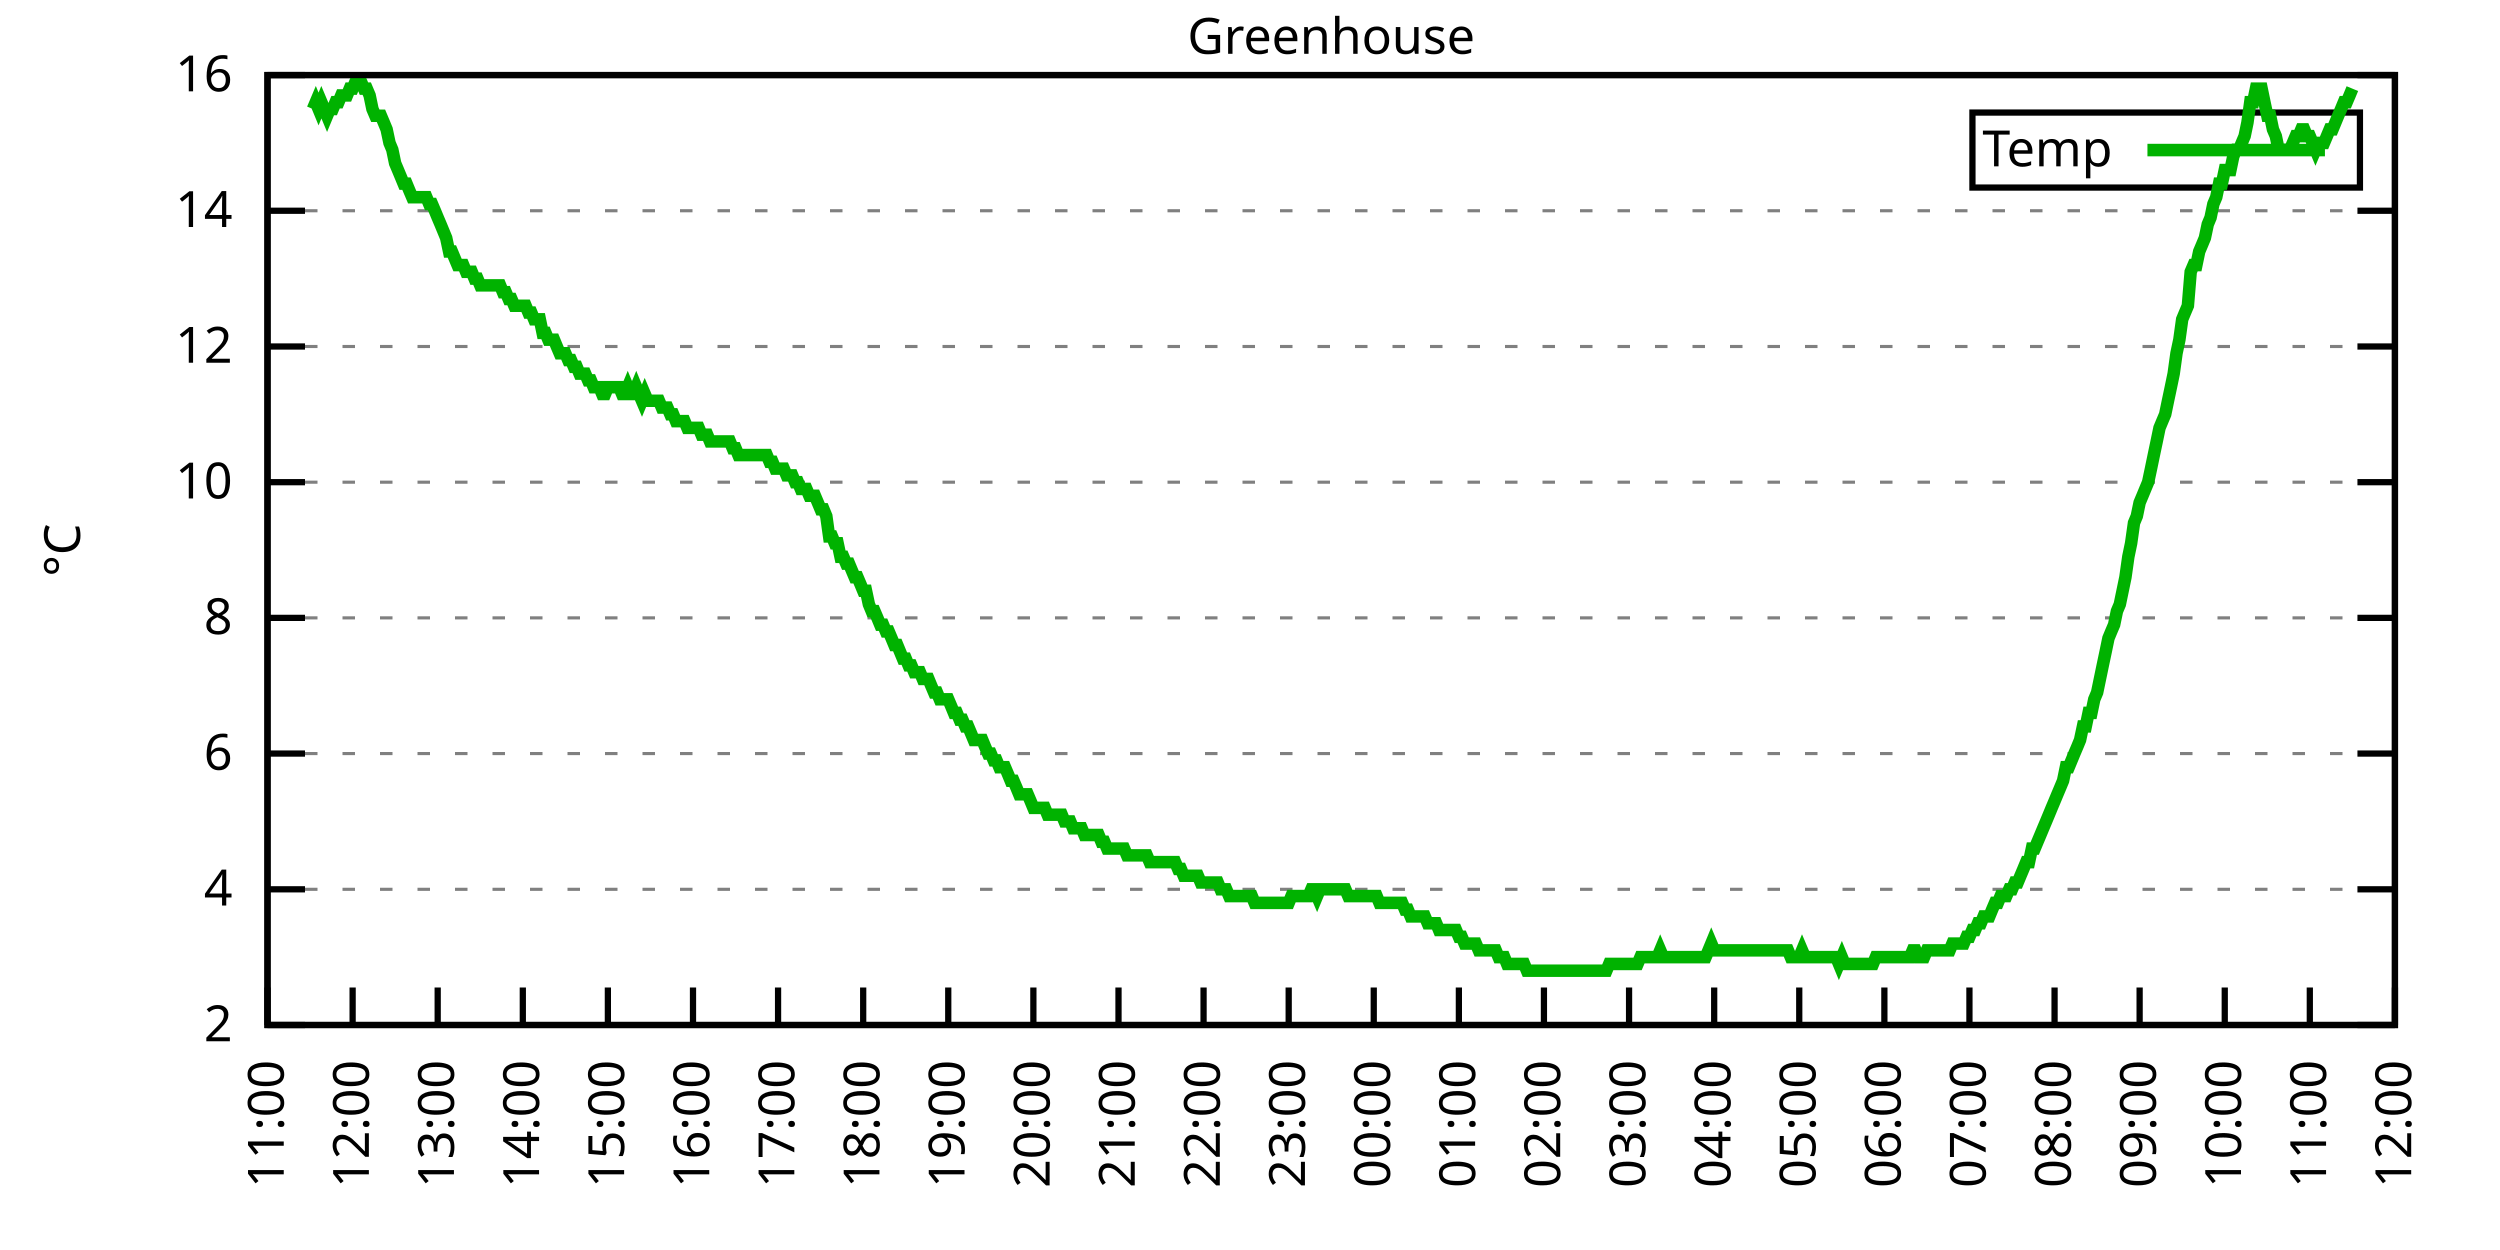
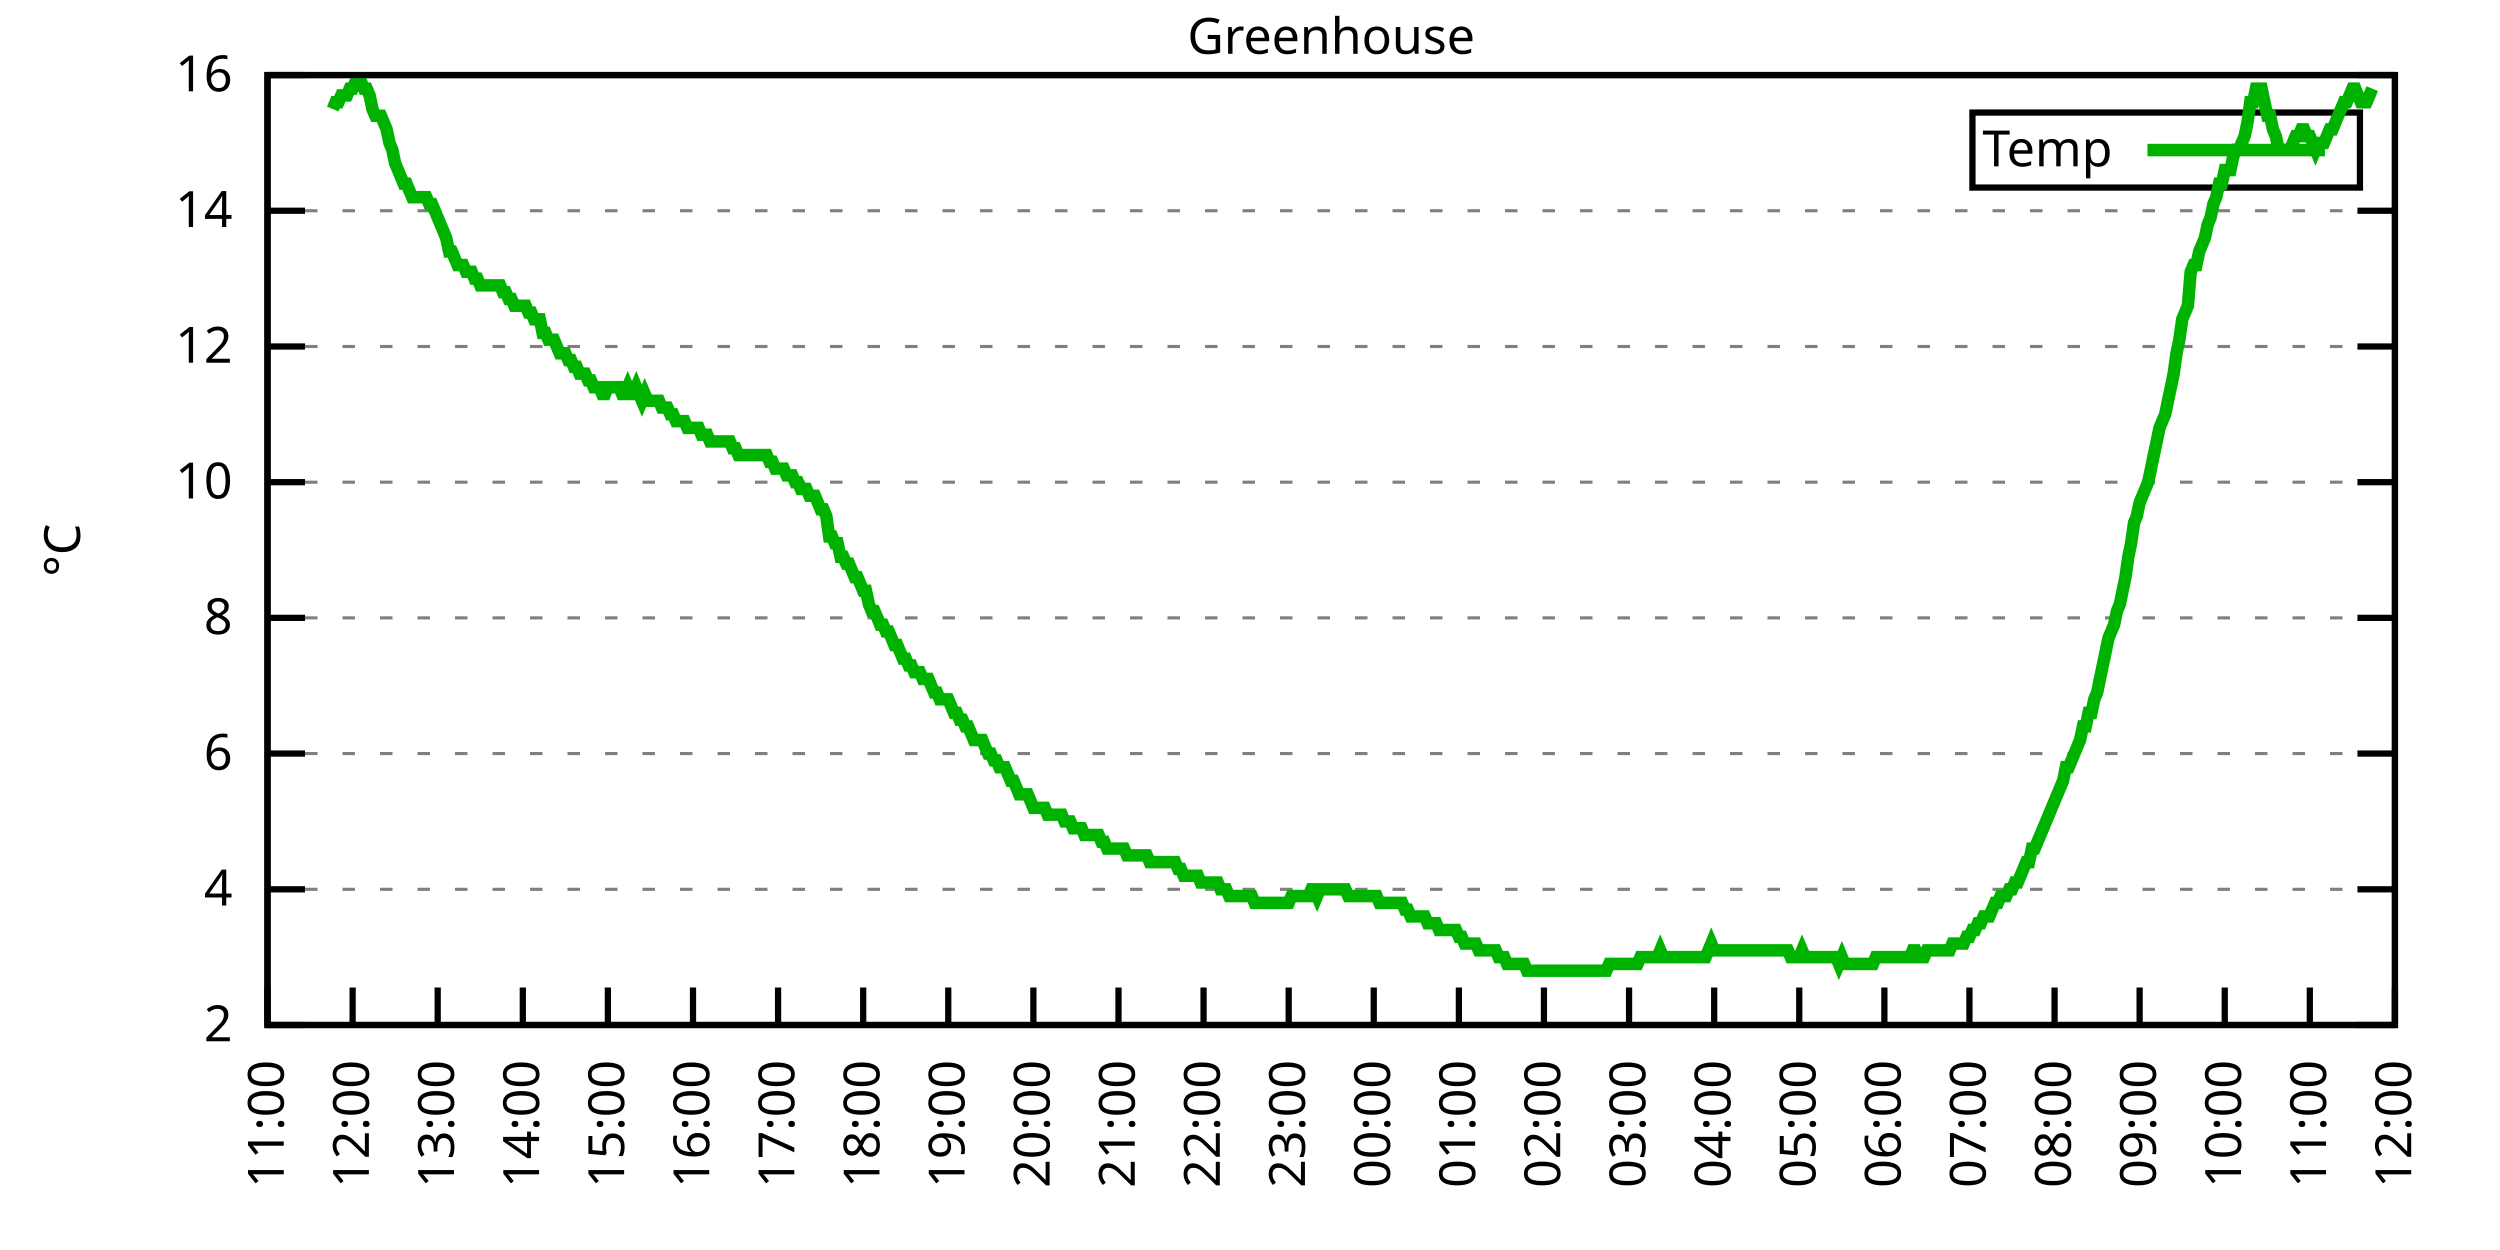
<svg xmlns="http://www.w3.org/2000/svg" xmlns:xlink="http://www.w3.org/1999/xlink" width="400" height="200" viewBox="0 0 400 200">
  <g id="gnuplot_canvas">
    <rect x="0" y="0" width="400" height="200" fill="none" />
    <defs>
      <circle id="gpDot" r="0.5" stroke-width="0.5" stroke="currentColor" />
      <path id="gpPt0" stroke-width="0.333" stroke="currentColor" d="M-1,0 h2 M0,-1 v2" />
      <path id="gpPt1" stroke-width="0.333" stroke="currentColor" d="M-1,-1 L1,1 M1,-1 L-1,1" />
      <path id="gpPt2" stroke-width="0.333" stroke="currentColor" d="M-1,0 L1,0 M0,-1 L0,1 M-1,-1 L1,1 M-1,1 L1,-1" />
      <rect id="gpPt3" stroke-width="0.333" stroke="currentColor" x="-1" y="-1" width="2" height="2" />
      <rect id="gpPt4" stroke-width="0.333" stroke="currentColor" fill="currentColor" x="-1" y="-1" width="2" height="2" />
      <circle id="gpPt5" stroke-width="0.333" stroke="currentColor" cx="0" cy="0" r="1" />
      <use xlink:href="#gpPt5" id="gpPt6" fill="currentColor" stroke="none" />
      <path id="gpPt7" stroke-width="0.333" stroke="currentColor" d="M0,-1.33 L-1.33,0.67 L1.33,0.67 z" />
      <use xlink:href="#gpPt7" id="gpPt8" fill="currentColor" stroke="none" />
      <use xlink:href="#gpPt7" id="gpPt9" stroke="currentColor" transform="rotate(180)" />
      <use xlink:href="#gpPt9" id="gpPt10" fill="currentColor" stroke="none" />
      <use xlink:href="#gpPt3" id="gpPt11" stroke="currentColor" transform="rotate(45)" />
      <use xlink:href="#gpPt11" id="gpPt12" fill="currentColor" stroke="none" />
      <path id="gpPt13" stroke-width="0.333" stroke="currentColor" d="M0,1.330 L1.265,0.411 L0.782,-1.067 L-0.782,-1.076 L-1.265,0.411 z" />
      <use xlink:href="#gpPt13" id="gpPt14" fill="currentColor" stroke="none" />
      <filter id="textbox" filterUnits="objectBoundingBox" x="0" y="0" height="1" width="1">
        <feFlood flood-color="white" flood-opacity="1" result="bgnd" />
        <feComposite in="SourceGraphic" in2="bgnd" operator="atop" />
      </filter>
      <filter id="greybox" filterUnits="objectBoundingBox" x="0" y="0" height="1" width="1">
        <feFlood flood-color="lightgrey" flood-opacity="1" result="grey" />
        <feComposite in="SourceGraphic" in2="grey" operator="atop" />
      </filter>
    </defs>
    <g fill="none" color="white" stroke="currentColor" stroke-width="1.00" stroke-linecap="butt" stroke-linejoin="miter">
</g>
    <g fill="none" color="black" stroke="currentColor" stroke-width="1.00" stroke-linecap="butt" stroke-linejoin="miter">
      <g stroke="none" shape-rendering="crispEdges">
        <polygon fill="rgb(255, 255, 255)" points="42.80,164.00 383.18,164.00 383.18,12.02 42.80,12.02 " />
      </g>
    </g>
    <g fill="none" color="black" stroke="currentColor" stroke-width="1.00" stroke-linecap="butt" stroke-linejoin="miter">
</g>
    <g fill="none" color="black" stroke="black" stroke-width="0.50" stroke-linecap="butt" stroke-linejoin="miter">
</g>
    <g fill="none" color="gray" stroke="currentColor" stroke-width="0.50" stroke-linecap="butt" stroke-linejoin="miter">
      <path stroke="gray" stroke-dasharray="2,4" class="gridline" d="M42.80,164.00 L383.19,164.00  " />
    </g>
    <g fill="none" color="gray" stroke="gray" stroke-width="1.00" stroke-linecap="butt" stroke-linejoin="miter">
</g>
    <g fill="none" color="black" stroke="currentColor" stroke-width="1.00" stroke-linecap="butt" stroke-linejoin="miter">
      <path stroke="black" d="M42.80,164.00 L48.80,164.00 M383.19,164.00 L377.19,164.00  " />
      <g transform="translate(37.20,166.60)" stroke="none" fill="black" font-family="Sans" font-size="8.00" text-anchor="end">
        <text>
          <tspan font-family="Sans"> 2</tspan>
        </text>
      </g>
    </g>
    <g fill="none" color="black" stroke="currentColor" stroke-width="1.00" stroke-linecap="butt" stroke-linejoin="miter">
</g>
    <g fill="none" color="black" stroke="black" stroke-width="0.50" stroke-linecap="butt" stroke-linejoin="miter">
</g>
    <g fill="none" color="gray" stroke="currentColor" stroke-width="0.50" stroke-linecap="butt" stroke-linejoin="miter">
      <path stroke="gray" stroke-dasharray="2,4" class="gridline" d="M42.80,142.29 L383.19,142.29  " />
    </g>
    <g fill="none" color="gray" stroke="gray" stroke-width="1.00" stroke-linecap="butt" stroke-linejoin="miter">
</g>
    <g fill="none" color="black" stroke="currentColor" stroke-width="1.00" stroke-linecap="butt" stroke-linejoin="miter">
      <path stroke="black" d="M42.80,142.29 L48.80,142.29 M383.19,142.29 L377.19,142.29  " />
      <g transform="translate(37.20,144.89)" stroke="none" fill="black" font-family="Sans" font-size="8.00" text-anchor="end">
        <text>
          <tspan font-family="Sans"> 4</tspan>
        </text>
      </g>
    </g>
    <g fill="none" color="black" stroke="currentColor" stroke-width="1.00" stroke-linecap="butt" stroke-linejoin="miter">
</g>
    <g fill="none" color="black" stroke="black" stroke-width="0.50" stroke-linecap="butt" stroke-linejoin="miter">
</g>
    <g fill="none" color="gray" stroke="currentColor" stroke-width="0.50" stroke-linecap="butt" stroke-linejoin="miter">
      <path stroke="gray" stroke-dasharray="2,4" class="gridline" d="M42.80,120.57 L383.19,120.57  " />
    </g>
    <g fill="none" color="gray" stroke="gray" stroke-width="1.00" stroke-linecap="butt" stroke-linejoin="miter">
</g>
    <g fill="none" color="black" stroke="currentColor" stroke-width="1.00" stroke-linecap="butt" stroke-linejoin="miter">
      <path stroke="black" d="M42.80,120.57 L48.80,120.57 M383.19,120.57 L377.19,120.57  " />
      <g transform="translate(37.20,123.17)" stroke="none" fill="black" font-family="Sans" font-size="8.00" text-anchor="end">
        <text>
          <tspan font-family="Sans"> 6</tspan>
        </text>
      </g>
    </g>
    <g fill="none" color="black" stroke="currentColor" stroke-width="1.00" stroke-linecap="butt" stroke-linejoin="miter">
</g>
    <g fill="none" color="black" stroke="black" stroke-width="0.50" stroke-linecap="butt" stroke-linejoin="miter">
</g>
    <g fill="none" color="gray" stroke="currentColor" stroke-width="0.50" stroke-linecap="butt" stroke-linejoin="miter">
      <path stroke="gray" stroke-dasharray="2,4" class="gridline" d="M42.80,98.86 L383.19,98.86  " />
    </g>
    <g fill="none" color="gray" stroke="gray" stroke-width="1.00" stroke-linecap="butt" stroke-linejoin="miter">
</g>
    <g fill="none" color="black" stroke="currentColor" stroke-width="1.00" stroke-linecap="butt" stroke-linejoin="miter">
      <path stroke="black" d="M42.80,98.86 L48.80,98.86 M383.19,98.86 L377.19,98.86  " />
      <g transform="translate(37.20,101.46)" stroke="none" fill="black" font-family="Sans" font-size="8.00" text-anchor="end">
        <text>
          <tspan font-family="Sans"> 8</tspan>
        </text>
      </g>
    </g>
    <g fill="none" color="black" stroke="currentColor" stroke-width="1.00" stroke-linecap="butt" stroke-linejoin="miter">
</g>
    <g fill="none" color="black" stroke="black" stroke-width="0.50" stroke-linecap="butt" stroke-linejoin="miter">
</g>
    <g fill="none" color="gray" stroke="currentColor" stroke-width="0.50" stroke-linecap="butt" stroke-linejoin="miter">
      <path stroke="gray" stroke-dasharray="2,4" class="gridline" d="M42.80,77.15 L383.19,77.15  " />
    </g>
    <g fill="none" color="gray" stroke="gray" stroke-width="1.00" stroke-linecap="butt" stroke-linejoin="miter">
</g>
    <g fill="none" color="black" stroke="currentColor" stroke-width="1.00" stroke-linecap="butt" stroke-linejoin="miter">
      <path stroke="black" d="M42.80,77.15 L48.80,77.15 M383.19,77.15 L377.19,77.15  " />
      <g transform="translate(37.20,79.75)" stroke="none" fill="black" font-family="Sans" font-size="8.00" text-anchor="end">
        <text>
          <tspan font-family="Sans"> 10</tspan>
        </text>
      </g>
    </g>
    <g fill="none" color="black" stroke="currentColor" stroke-width="1.00" stroke-linecap="butt" stroke-linejoin="miter">
</g>
    <g fill="none" color="black" stroke="black" stroke-width="0.50" stroke-linecap="butt" stroke-linejoin="miter">
</g>
    <g fill="none" color="gray" stroke="currentColor" stroke-width="0.50" stroke-linecap="butt" stroke-linejoin="miter">
      <path stroke="gray" stroke-dasharray="2,4" class="gridline" d="M42.80,55.44 L383.19,55.44  " />
    </g>
    <g fill="none" color="gray" stroke="gray" stroke-width="1.00" stroke-linecap="butt" stroke-linejoin="miter">
</g>
    <g fill="none" color="black" stroke="currentColor" stroke-width="1.00" stroke-linecap="butt" stroke-linejoin="miter">
      <path stroke="black" d="M42.80,55.44 L48.80,55.44 M383.19,55.44 L377.19,55.44  " />
      <g transform="translate(37.20,58.04)" stroke="none" fill="black" font-family="Sans" font-size="8.00" text-anchor="end">
        <text>
          <tspan font-family="Sans"> 12</tspan>
        </text>
      </g>
    </g>
    <g fill="none" color="black" stroke="currentColor" stroke-width="1.00" stroke-linecap="butt" stroke-linejoin="miter">
</g>
    <g fill="none" color="black" stroke="black" stroke-width="0.50" stroke-linecap="butt" stroke-linejoin="miter">
</g>
    <g fill="none" color="gray" stroke="currentColor" stroke-width="0.50" stroke-linecap="butt" stroke-linejoin="miter">
      <path stroke="gray" stroke-dasharray="2,4" class="gridline" d="M42.80,33.72 L383.19,33.72  " />
    </g>
    <g fill="none" color="gray" stroke="gray" stroke-width="1.00" stroke-linecap="butt" stroke-linejoin="miter">
</g>
    <g fill="none" color="black" stroke="currentColor" stroke-width="1.00" stroke-linecap="butt" stroke-linejoin="miter">
      <path stroke="black" d="M42.80,33.72 L48.80,33.72 M383.19,33.72 L377.19,33.72  " />
      <g transform="translate(37.20,36.32)" stroke="none" fill="black" font-family="Sans" font-size="8.00" text-anchor="end">
        <text>
          <tspan font-family="Sans"> 14</tspan>
        </text>
      </g>
    </g>
    <g fill="none" color="black" stroke="currentColor" stroke-width="1.00" stroke-linecap="butt" stroke-linejoin="miter">
</g>
    <g fill="none" color="black" stroke="black" stroke-width="0.50" stroke-linecap="butt" stroke-linejoin="miter">
</g>
    <g fill="none" color="gray" stroke="currentColor" stroke-width="0.50" stroke-linecap="butt" stroke-linejoin="miter">
      <path stroke="gray" stroke-dasharray="2,4" class="gridline" d="M42.80,12.01 L383.19,12.01  " />
    </g>
    <g fill="none" color="gray" stroke="gray" stroke-width="1.00" stroke-linecap="butt" stroke-linejoin="miter">
</g>
    <g fill="none" color="black" stroke="currentColor" stroke-width="1.00" stroke-linecap="butt" stroke-linejoin="miter">
      <path stroke="black" d="M42.80,12.01 L48.80,12.01 M383.19,12.01 L377.19,12.01  " />
      <g transform="translate(37.20,14.61)" stroke="none" fill="black" font-family="Sans" font-size="8.00" text-anchor="end">
        <text>
          <tspan font-family="Sans"> 16</tspan>
        </text>
      </g>
    </g>
    <g fill="none" color="black" stroke="currentColor" stroke-width="1.00" stroke-linecap="butt" stroke-linejoin="miter">
      <path stroke="black" d="M42.80,164.00 L42.80,158.00  " />
      <g transform="translate(45.40,169.60) rotate(270.00)" stroke="none" fill="black" font-family="Sans" font-size="8.00" text-anchor="end">
        <text>
          <tspan font-family="Sans">11:00</tspan>
        </text>
      </g>
    </g>
    <g fill="none" color="black" stroke="currentColor" stroke-width="1.00" stroke-linecap="butt" stroke-linejoin="miter">
      <path stroke="black" d="M56.42,164.00 L56.42,158.00  " />
      <g transform="translate(59.02,169.60) rotate(270.00)" stroke="none" fill="black" font-family="Sans" font-size="8.00" text-anchor="end">
        <text>
          <tspan font-family="Sans">12:00</tspan>
        </text>
      </g>
    </g>
    <g fill="none" color="black" stroke="currentColor" stroke-width="1.00" stroke-linecap="butt" stroke-linejoin="miter">
      <path stroke="black" d="M70.03,164.00 L70.03,158.00  " />
      <g transform="translate(72.63,169.60) rotate(270.00)" stroke="none" fill="black" font-family="Sans" font-size="8.00" text-anchor="end">
        <text>
          <tspan font-family="Sans">13:00</tspan>
        </text>
      </g>
    </g>
    <g fill="none" color="black" stroke="currentColor" stroke-width="1.00" stroke-linecap="butt" stroke-linejoin="miter">
      <path stroke="black" d="M83.65,164.00 L83.65,158.00  " />
      <g transform="translate(86.25,169.60) rotate(270.00)" stroke="none" fill="black" font-family="Sans" font-size="8.00" text-anchor="end">
        <text>
          <tspan font-family="Sans">14:00</tspan>
        </text>
      </g>
    </g>
    <g fill="none" color="black" stroke="currentColor" stroke-width="1.00" stroke-linecap="butt" stroke-linejoin="miter">
      <path stroke="black" d="M97.26,164.00 L97.26,158.00  " />
      <g transform="translate(99.86,169.60) rotate(270.00)" stroke="none" fill="black" font-family="Sans" font-size="8.00" text-anchor="end">
        <text>
          <tspan font-family="Sans">15:00</tspan>
        </text>
      </g>
    </g>
    <g fill="none" color="black" stroke="currentColor" stroke-width="1.00" stroke-linecap="butt" stroke-linejoin="miter">
      <path stroke="black" d="M110.88,164.00 L110.88,158.00  " />
      <g transform="translate(113.48,169.60) rotate(270.00)" stroke="none" fill="black" font-family="Sans" font-size="8.00" text-anchor="end">
        <text>
          <tspan font-family="Sans">16:00</tspan>
        </text>
      </g>
    </g>
    <g fill="none" color="black" stroke="currentColor" stroke-width="1.00" stroke-linecap="butt" stroke-linejoin="miter">
      <path stroke="black" d="M124.49,164.00 L124.49,158.00  " />
      <g transform="translate(127.09,169.60) rotate(270.00)" stroke="none" fill="black" font-family="Sans" font-size="8.00" text-anchor="end">
        <text>
          <tspan font-family="Sans">17:00</tspan>
        </text>
      </g>
    </g>
    <g fill="none" color="black" stroke="currentColor" stroke-width="1.00" stroke-linecap="butt" stroke-linejoin="miter">
      <path stroke="black" d="M138.11,164.00 L138.11,158.00  " />
      <g transform="translate(140.71,169.60) rotate(270.00)" stroke="none" fill="black" font-family="Sans" font-size="8.00" text-anchor="end">
        <text>
          <tspan font-family="Sans">18:00</tspan>
        </text>
      </g>
    </g>
    <g fill="none" color="black" stroke="currentColor" stroke-width="1.00" stroke-linecap="butt" stroke-linejoin="miter">
      <path stroke="black" d="M151.72,164.00 L151.72,158.00  " />
      <g transform="translate(154.32,169.60) rotate(270.00)" stroke="none" fill="black" font-family="Sans" font-size="8.00" text-anchor="end">
        <text>
          <tspan font-family="Sans">19:00</tspan>
        </text>
      </g>
    </g>
    <g fill="none" color="black" stroke="currentColor" stroke-width="1.00" stroke-linecap="butt" stroke-linejoin="miter">
      <path stroke="black" d="M165.34,164.00 L165.34,158.00  " />
      <g transform="translate(167.94,169.60) rotate(270.00)" stroke="none" fill="black" font-family="Sans" font-size="8.00" text-anchor="end">
        <text>
          <tspan font-family="Sans">20:00</tspan>
        </text>
      </g>
    </g>
    <g fill="none" color="black" stroke="currentColor" stroke-width="1.00" stroke-linecap="butt" stroke-linejoin="miter">
      <path stroke="black" d="M178.96,164.00 L178.96,158.00  " />
      <g transform="translate(181.56,169.60) rotate(270.00)" stroke="none" fill="black" font-family="Sans" font-size="8.00" text-anchor="end">
        <text>
          <tspan font-family="Sans">21:00</tspan>
        </text>
      </g>
    </g>
    <g fill="none" color="black" stroke="currentColor" stroke-width="1.00" stroke-linecap="butt" stroke-linejoin="miter">
      <path stroke="black" d="M192.57,164.00 L192.57,158.00  " />
      <g transform="translate(195.17,169.60) rotate(270.00)" stroke="none" fill="black" font-family="Sans" font-size="8.00" text-anchor="end">
        <text>
          <tspan font-family="Sans">22:00</tspan>
        </text>
      </g>
    </g>
    <g fill="none" color="black" stroke="currentColor" stroke-width="1.00" stroke-linecap="butt" stroke-linejoin="miter">
      <path stroke="black" d="M206.19,164.00 L206.19,158.00  " />
      <g transform="translate(208.79,169.60) rotate(270.00)" stroke="none" fill="black" font-family="Sans" font-size="8.00" text-anchor="end">
        <text>
          <tspan font-family="Sans">23:00</tspan>
        </text>
      </g>
    </g>
    <g fill="none" color="black" stroke="currentColor" stroke-width="1.00" stroke-linecap="butt" stroke-linejoin="miter">
      <path stroke="black" d="M219.80,164.00 L219.80,158.00  " />
      <g transform="translate(222.40,169.60) rotate(270.00)" stroke="none" fill="black" font-family="Sans" font-size="8.00" text-anchor="end">
        <text>
          <tspan font-family="Sans">00:00</tspan>
        </text>
      </g>
    </g>
    <g fill="none" color="black" stroke="currentColor" stroke-width="1.00" stroke-linecap="butt" stroke-linejoin="miter">
      <path stroke="black" d="M233.42,164.00 L233.42,158.00  " />
      <g transform="translate(236.02,169.60) rotate(270.00)" stroke="none" fill="black" font-family="Sans" font-size="8.00" text-anchor="end">
        <text>
          <tspan font-family="Sans">01:00</tspan>
        </text>
      </g>
    </g>
    <g fill="none" color="black" stroke="currentColor" stroke-width="1.00" stroke-linecap="butt" stroke-linejoin="miter">
      <path stroke="black" d="M247.03,164.00 L247.03,158.00  " />
      <g transform="translate(249.63,169.60) rotate(270.00)" stroke="none" fill="black" font-family="Sans" font-size="8.00" text-anchor="end">
        <text>
          <tspan font-family="Sans">02:00</tspan>
        </text>
      </g>
    </g>
    <g fill="none" color="black" stroke="currentColor" stroke-width="1.00" stroke-linecap="butt" stroke-linejoin="miter">
      <path stroke="black" d="M260.65,164.00 L260.65,158.00  " />
      <g transform="translate(263.25,169.60) rotate(270.00)" stroke="none" fill="black" font-family="Sans" font-size="8.00" text-anchor="end">
        <text>
          <tspan font-family="Sans">03:00</tspan>
        </text>
      </g>
    </g>
    <g fill="none" color="black" stroke="currentColor" stroke-width="1.00" stroke-linecap="butt" stroke-linejoin="miter">
      <path stroke="black" d="M274.27,164.00 L274.27,158.00  " />
      <g transform="translate(276.87,169.60) rotate(270.00)" stroke="none" fill="black" font-family="Sans" font-size="8.00" text-anchor="end">
        <text>
          <tspan font-family="Sans">04:00</tspan>
        </text>
      </g>
    </g>
    <g fill="none" color="black" stroke="currentColor" stroke-width="1.00" stroke-linecap="butt" stroke-linejoin="miter">
      <path stroke="black" d="M287.88,164.00 L287.88,158.00  " />
      <g transform="translate(290.48,169.60) rotate(270.00)" stroke="none" fill="black" font-family="Sans" font-size="8.00" text-anchor="end">
        <text>
          <tspan font-family="Sans">05:00</tspan>
        </text>
      </g>
    </g>
    <g fill="none" color="black" stroke="currentColor" stroke-width="1.00" stroke-linecap="butt" stroke-linejoin="miter">
      <path stroke="black" d="M301.50,164.00 L301.50,158.00  " />
      <g transform="translate(304.10,169.60) rotate(270.00)" stroke="none" fill="black" font-family="Sans" font-size="8.00" text-anchor="end">
        <text>
          <tspan font-family="Sans">06:00</tspan>
        </text>
      </g>
    </g>
    <g fill="none" color="black" stroke="currentColor" stroke-width="1.00" stroke-linecap="butt" stroke-linejoin="miter">
      <path stroke="black" d="M315.11,164.00 L315.11,158.00  " />
      <g transform="translate(317.71,169.60) rotate(270.00)" stroke="none" fill="black" font-family="Sans" font-size="8.00" text-anchor="end">
        <text>
          <tspan font-family="Sans">07:00</tspan>
        </text>
      </g>
    </g>
    <g fill="none" color="black" stroke="currentColor" stroke-width="1.00" stroke-linecap="butt" stroke-linejoin="miter">
      <path stroke="black" d="M328.73,164.00 L328.73,158.00  " />
      <g transform="translate(331.33,169.60) rotate(270.00)" stroke="none" fill="black" font-family="Sans" font-size="8.00" text-anchor="end">
        <text>
          <tspan font-family="Sans">08:00</tspan>
        </text>
      </g>
    </g>
    <g fill="none" color="black" stroke="currentColor" stroke-width="1.00" stroke-linecap="butt" stroke-linejoin="miter">
      <path stroke="black" d="M342.34,164.00 L342.34,158.00  " />
      <g transform="translate(344.94,169.60) rotate(270.00)" stroke="none" fill="black" font-family="Sans" font-size="8.00" text-anchor="end">
        <text>
          <tspan font-family="Sans">09:00</tspan>
        </text>
      </g>
    </g>
    <g fill="none" color="black" stroke="currentColor" stroke-width="1.00" stroke-linecap="butt" stroke-linejoin="miter">
      <path stroke="black" d="M355.96,164.00 L355.96,158.00  " />
      <g transform="translate(358.56,169.60) rotate(270.00)" stroke="none" fill="black" font-family="Sans" font-size="8.00" text-anchor="end">
        <text>
          <tspan font-family="Sans">10:00</tspan>
        </text>
      </g>
    </g>
    <g fill="none" color="black" stroke="currentColor" stroke-width="1.00" stroke-linecap="butt" stroke-linejoin="miter">
      <path stroke="black" d="M369.57,164.00 L369.57,158.00  " />
      <g transform="translate(372.17,169.60) rotate(270.00)" stroke="none" fill="black" font-family="Sans" font-size="8.00" text-anchor="end">
        <text>
          <tspan font-family="Sans">11:00</tspan>
        </text>
      </g>
    </g>
    <g fill="none" color="black" stroke="currentColor" stroke-width="1.00" stroke-linecap="butt" stroke-linejoin="miter">
      <path stroke="black" d="M383.19,164.00 L383.19,158.00  " />
      <g transform="translate(385.79,169.60) rotate(270.00)" stroke="none" fill="black" font-family="Sans" font-size="8.00" text-anchor="end">
        <text>
          <tspan font-family="Sans">12:00</tspan>
        </text>
      </g>
    </g>
    <g fill="none" color="black" stroke="currentColor" stroke-width="1.00" stroke-linecap="butt" stroke-linejoin="miter">
</g>
    <g fill="none" color="black" stroke="currentColor" stroke-width="1.00" stroke-linecap="butt" stroke-linejoin="miter">
      <path stroke="black" d="M42.80,12.01 L42.80,164.00 L383.19,164.00 L383.19,12.01 L42.80,12.01 Z  " />
    </g>
    <g fill="none" color="black" stroke="currentColor" stroke-width="1.00" stroke-linecap="butt" stroke-linejoin="miter">
</g>
    <g fill="none" color="black" stroke="currentColor" stroke-width="1.00" stroke-linecap="butt" stroke-linejoin="miter">
      <path stroke="black" d="M315.59,30.01 L315.59,18.01 L377.59,18.01 L377.59,30.01 L315.59,30.01 Z  " />
    </g>
    <g id="Greenhouse_plot_1">
      <g fill="none" color="white" stroke="black" stroke-width="2.00" stroke-linecap="butt" stroke-linejoin="miter">
</g>
      <g fill="none" color="black" stroke="currentColor" stroke-width="2.00" stroke-linecap="butt" stroke-linejoin="miter">
        <g transform="translate(337.99,26.61)" stroke="none" fill="black" font-family="Sans" font-size="8.00" text-anchor="end">
          <text>
            <tspan font-family="Sans">Temp</tspan>
          </text>
        </g>
      </g>
      <g fill="none" color="black" stroke="currentColor" stroke-width="2.00" stroke-linecap="butt" stroke-linejoin="miter">
-         <path stroke="rgb(  0, 178,   0)" d="M343.59,24.01 L371.99,24.01 M50.06,17.44 L50.52,16.35 L50.97,17.44 L51.42,16.35 L51.88,17.44 L52.33,18.52   L52.78,17.44 L53.24,17.44 L53.69,16.35 L54.15,16.35 L54.60,15.27 L55.05,15.27 L55.51,15.27 L55.96,14.18   L56.42,14.18 L56.87,13.10 L57.32,13.10 L57.78,13.10 L58.23,14.18 L58.68,14.18 L59.14,15.27 L59.59,17.44   L60.05,18.52 L60.50,18.52 L60.95,18.52 L61.41,19.61 L61.86,20.70 L62.32,22.87 L62.77,23.95 L63.22,26.12   L63.68,27.21 L64.13,28.29 L64.58,29.38 L65.04,29.38 L65.49,30.47 L65.95,31.55 L66.40,31.55 L66.85,31.55   L67.31,31.55 L67.76,31.55 L68.22,31.55 L68.67,32.64 L69.12,32.64 L69.58,33.72 L70.03,34.81 L70.49,35.89   L70.94,36.98 L71.39,38.07 L71.85,40.24 L72.30,40.24 L72.75,41.32 L73.21,42.41 L73.66,42.41 L74.12,42.41   L74.57,43.49 L75.02,43.49 L75.48,43.49 L75.93,44.58 L76.39,44.58 L76.84,45.66 L77.29,45.66 L77.75,45.66   L78.20,45.66 L78.65,45.66 L79.11,45.66 L79.56,45.66 L80.02,45.66 L80.47,46.75 L80.92,46.75 L81.38,47.84   L81.83,47.84 L82.29,48.92 L82.74,48.92 L83.19,48.92 L83.65,48.92 L84.10,48.92 L84.55,50.01 L85.01,50.01   L85.46,51.09 L85.92,51.09 L86.37,51.09 L86.82,53.26 L87.28,53.26 L87.73,54.35 L88.19,54.35 L88.64,54.35   L89.09,55.44 L89.55,56.52 L90.00,56.52 L90.45,56.52 L90.91,57.61 L91.36,57.61 L91.82,58.69 L92.27,58.69   L92.72,59.78 L93.18,59.78 L93.63,59.78 L94.09,60.86 L94.54,60.86 L94.99,61.95 L95.45,61.95 L95.90,61.95   L96.35,63.04 L96.81,63.04 L97.26,61.95 L97.72,61.95 L98.17,61.95 L98.62,61.95 L99.08,61.95 L99.53,63.04   L99.99,63.04 L100.44,61.95 L100.89,63.04 L101.35,63.04 L101.80,61.95 L102.25,63.04 L102.71,64.12 L103.16,63.04   L103.62,64.12 L104.07,64.12 L104.52,64.12 L104.98,64.12 L105.43,64.12 L105.89,65.21 L106.34,65.21 L106.79,65.21   L107.25,66.29 L107.70,66.29 L108.15,67.38 L108.61,67.38 L109.06,67.38 L109.52,67.38 L109.97,68.46 L110.42,68.46   L110.88,68.46 L111.33,68.46 L111.79,68.46 L112.24,69.55 L112.69,69.55 L113.15,69.55 L113.60,70.63 L114.05,70.63   L114.51,70.63 L114.96,70.63 L115.42,70.63 L115.87,70.63 L116.32,70.63 L116.78,70.63 L117.23,71.72 L117.69,71.72   L118.14,72.81 L118.59,72.81 L119.05,72.81 L119.50,72.81 L119.96,72.81 L120.41,72.81 L120.86,72.81 L121.32,72.81   L121.77,72.81 L122.22,72.81 L122.68,72.81 L123.13,73.89 L123.59,73.89 L124.04,74.98 L124.49,74.98 L124.95,74.98   L125.40,74.98 L125.86,76.06 L126.31,76.06 L126.76,76.06 L127.22,77.15 L127.67,77.15 L128.12,78.23 L128.58,78.23   L129.03,78.23 L129.49,79.32 L129.94,79.32 L130.39,79.32 L130.85,80.41 L131.30,81.49 L131.76,81.49 L132.21,82.58   L132.66,85.83 L133.12,85.83 L133.57,86.92 L134.02,86.92 L134.48,89.09 L134.93,89.09 L135.39,90.18 L135.84,90.18   L136.29,91.26 L136.75,92.35 L137.20,92.35 L137.66,93.43 L138.11,94.52 L138.56,94.52 L139.02,96.69 L139.47,97.78   L139.92,97.78 L140.38,98.86 L140.83,99.95 L141.29,99.95 L141.74,101.03 L142.19,101.03 L142.65,102.12 L143.10,103.20   L143.56,103.20 L144.01,104.29 L144.46,105.38 L144.92,105.38 L145.37,106.46 L145.82,106.46 L146.28,107.55 L146.73,107.55   L147.19,107.55 L147.64,108.63 L148.09,108.63 L148.55,108.63 L149.00,109.72 L149.46,110.80 L149.91,110.80 L150.36,111.89   L150.82,111.89 L151.27,111.89 L151.72,111.89 L152.18,112.97 L152.63,114.06 L153.09,114.06 L153.54,115.15 L153.99,115.15   L154.45,116.23 L154.90,116.23 L155.36,117.32 L155.81,118.40 L156.26,118.40 L156.72,118.40 L157.17,118.40 L157.62,119.49   L158.08,120.57 L158.53,120.57 L158.99,121.66 L159.44,121.66 L159.89,122.75 L160.35,122.75 L160.80,122.75 L161.26,123.83   L161.71,124.92 L162.16,124.92 L162.62,126.00 L163.07,127.09 L163.52,127.09 L163.98,127.09 L164.43,127.09 L164.89,128.17   L165.34,129.26 L165.79,129.26 L166.25,129.26 L166.70,129.26 L167.16,129.26 L167.61,130.35 L168.06,130.35 L168.52,130.35   L168.97,130.35 L169.43,130.35 L169.88,130.35 L170.33,131.43 L170.79,131.43 L171.24,131.43 L171.69,132.52 L172.15,132.52   L172.60,132.52 L173.06,132.52 L173.51,133.60 L173.96,133.60 L174.42,133.60 L174.87,133.60 L175.33,133.60 L175.78,133.60   L176.23,134.69 L176.69,134.69 L177.14,135.77 L177.59,135.77 L178.05,135.77 L178.50,135.77 L178.96,135.77 L179.41,135.77   L179.86,135.77 L180.32,136.86 L180.77,136.86 L181.23,136.86 L181.68,136.86 L182.13,136.86 L182.59,136.86 L183.04,136.86   L183.49,136.86 L183.95,137.94 L184.40,137.94 L184.86,137.94 L185.31,137.94 L185.76,137.94 L186.22,137.94 L186.67,137.94   L187.13,137.94 L187.58,137.94 L188.03,137.94 L188.49,139.03 L188.94,139.03 L189.39,140.12 L189.85,140.12 L190.30,140.12   L190.76,140.12 L191.21,140.12 L191.66,140.12 L192.12,141.20 L192.57,141.20 L193.03,141.20 L193.48,141.20 L193.93,141.20   L194.39,141.20 L194.84,141.20 L195.29,142.29 L195.75,142.29 L196.20,142.29 L196.66,143.37 L197.11,143.37 L197.56,143.37   L198.02,143.37 L198.47,143.37 L198.93,143.37 L199.38,143.37 L199.83,143.37 L200.29,143.37 L200.74,144.46 L201.19,144.46   L201.65,144.46 L202.10,144.46 L202.56,144.46 L203.01,144.46 L203.46,144.46 L203.92,144.46 L204.37,144.46 L204.83,144.46   L205.28,144.46 L205.73,144.46 L206.19,144.46 L206.64,143.37 L207.09,143.37 L207.55,143.37 L208.00,143.37 L208.46,143.37   L208.91,143.37 L209.36,143.37 L209.82,142.29 L210.27,142.29 L210.73,143.37 L211.18,142.29 L211.63,142.29 L212.09,142.29   L212.54,142.29 L213.00,142.29 L213.45,142.29 L213.90,142.29 L214.36,142.29 L214.81,142.29 L215.26,142.29 L215.72,143.37   L216.17,143.37 L216.63,143.37 L217.08,143.37 L217.53,143.37 L217.99,143.37 L218.44,143.37 L218.90,143.37 L219.35,143.37   L219.80,143.37 L220.26,143.37 L220.71,144.46 L221.16,144.46 L221.62,144.46 L222.07,144.46 L222.53,144.46 L222.98,144.46   L223.43,144.46 L223.89,144.46 L224.34,144.46 L224.80,145.54 L225.25,145.54 L225.70,146.63 L226.16,146.63 L226.61,146.63   L227.06,146.63 L227.52,146.63 L227.97,146.63 L228.43,147.72 L228.88,147.72 L229.33,147.72 L229.79,147.72 L230.24,148.80   L230.70,148.80 L231.15,148.80 L231.60,148.80 L232.06,148.80 L232.51,148.80 L232.96,148.80 L233.42,149.89 L233.87,149.89   L234.33,150.97 L234.78,150.97 L235.23,150.97 L235.69,150.97 L236.14,150.97 L236.60,152.06 L237.05,152.06 L237.50,152.06   L237.96,152.06 L238.41,152.06 L238.86,152.06 L239.32,152.06 L239.77,153.14 L240.23,153.14 L240.68,153.14 L241.13,154.23   L241.59,154.23 L242.04,154.23 L242.50,154.23 L242.95,154.23 L243.40,154.23 L243.86,154.23 L244.31,155.31 L244.76,155.31   L245.22,155.31 L245.67,155.31 L246.13,155.31 L246.58,155.31 L247.03,155.31 L247.49,155.31 L247.94,155.31 L248.40,155.31   L248.85,155.31 L249.30,155.31 L249.76,155.31 L250.21,155.31 L250.66,155.31 L251.12,155.31 L251.57,155.31 L252.03,155.31   L252.48,155.31 L252.93,155.31 L253.39,155.31 L253.84,155.31 L254.30,155.31 L254.75,155.31 L255.20,155.31 L255.66,155.31   L256.11,155.31 L256.56,155.31 L257.02,155.31 L257.47,154.23 L257.93,154.23 L258.38,154.23 L258.83,154.23 L259.29,154.23   L259.74,154.23 L260.20,154.23 L260.65,154.23 L261.10,154.23 L261.56,154.23 L262.01,154.23 L262.47,153.14 L262.92,153.14   L263.37,153.14 L263.83,153.14 L264.28,153.14 L264.73,153.14 L265.19,153.14 L265.64,152.06 L266.10,153.14 L266.55,153.14   L267.00,153.14 L267.46,153.14 L267.91,153.14 L268.37,153.14 L268.82,153.14 L269.27,153.14 L269.73,153.14 L270.18,153.14   L270.63,153.14 L271.09,153.14 L271.54,153.14 L272.00,153.14 L272.45,153.14 L272.90,153.14 L273.36,152.06 L273.81,150.97   L274.27,152.06 L274.72,152.06 L275.17,152.06 L275.63,152.06 L276.08,152.06 L276.53,152.06 L276.99,152.06 L277.44,152.06   L277.90,152.06 L278.35,152.06 L278.80,152.06 L279.26,152.06 L279.71,152.06 L280.17,152.06 L280.62,152.06 L281.07,152.06   L281.53,152.06 L281.98,152.06 L282.43,152.06 L282.89,152.06 L283.34,152.06 L283.80,152.06 L284.25,152.06 L284.70,152.06   L285.16,152.06 L285.61,152.06 L286.07,152.06 L286.52,153.14 L286.97,153.14 L287.43,153.14 L287.88,153.14 L288.33,152.06   L288.79,153.14 L289.24,153.14 L289.70,153.14 L290.15,153.14 L290.60,153.14 L291.06,153.14 L291.51,153.14 L291.97,153.14   L292.42,153.14 L292.87,153.14 L293.33,153.14 L293.78,153.14 L294.23,154.23 L294.69,153.14 L295.14,154.23 L295.60,154.23   L296.05,154.23 L296.50,154.23 L296.96,154.23 L297.41,154.23 L297.87,154.23 L298.32,154.23 L298.77,154.23 L299.23,154.23   L299.68,154.23 L300.13,153.14 L300.59,153.14 L301.04,153.14 L301.50,153.14 L301.95,153.14 L302.40,153.14 L302.86,153.14   L303.31,153.14 L303.77,153.14 L304.22,153.14 L304.67,153.14 L305.13,153.14 L305.58,153.14 L306.03,152.06 L306.49,152.06   L306.94,153.14 L307.40,153.14 L307.85,153.14 L308.30,152.06 L308.76,152.06 L309.21,152.06 L309.67,152.06 L310.12,152.06   L310.57,152.06 L311.03,152.06 L311.48,152.06 L311.94,152.06 L312.39,150.97 L312.84,150.97 L313.30,150.97 L313.75,150.97   L314.20,150.97 L314.66,149.89 L315.11,149.89 L315.57,148.80 L316.02,148.80 L316.47,147.72 L316.93,147.72 L317.38,146.63   L317.84,146.63 L318.29,146.63 L318.74,145.54 L319.20,144.46 L319.65,144.46 L320.10,143.37 L320.56,143.37 L321.01,143.37   L321.47,142.29 L321.92,142.29 L322.37,141.20 L322.83,141.20 L323.28,140.12 L323.74,139.03 L324.19,137.94 L324.64,137.94   L325.10,135.77 L325.55,135.77 L326.00,134.69 L326.46,133.60 L326.91,132.52 L327.37,131.43 L327.82,130.35 L328.27,129.26   L328.73,128.17 L329.18,127.09 L329.64,126.00 L330.09,124.92 L330.54,122.75 L331.00,122.75 L331.45,121.66 L331.90,120.57   L332.36,119.49 L332.81,118.40 L333.27,116.23 L333.72,116.23 L334.17,114.06 L334.63,114.06 L335.08,111.89 L335.54,110.80   L335.99,108.63 L336.44,106.46 L336.90,104.29 L337.35,102.12 L337.80,101.03 L338.26,99.95 L338.71,97.78 L339.17,96.69   L339.62,94.52 L340.07,92.35 L340.53,89.09 L340.98,86.92 L341.44,83.66 L341.89,82.58 L342.34,80.41 L342.80,79.32   L343.25,78.23 L343.70,77.15 L344.16,74.98 L344.61,72.81 L345.07,70.63 L345.52,68.46 L345.97,67.38 L346.43,66.29   L346.88,64.12 L347.34,61.95 L347.79,59.78 L348.24,56.52 L348.70,54.35 L349.15,51.09 L349.60,50.01 L350.06,48.92   L350.51,43.49 L350.97,42.41 L351.42,42.41 L351.87,40.24 L352.33,39.15 L352.78,38.07 L353.24,35.89 L353.69,34.81   L354.14,32.64 L354.60,31.55 L355.05,29.38 L355.50,29.38 L355.96,27.21 L356.41,27.21 L356.87,27.21 L357.32,25.04   L357.77,23.95 L358.23,23.95 L358.68,22.87 L359.14,21.78 L359.59,19.61 L360.04,16.35 L360.50,16.35 L360.95,14.18   L361.41,14.18 L361.86,14.18 L362.31,16.35 L362.77,18.52 L363.22,18.52 L363.67,20.70 L364.13,21.78 L364.58,23.95   L365.04,23.95 L365.49,23.95 L365.94,23.95 L366.40,23.95 L366.85,22.87 L367.31,21.78 L367.76,21.78 L368.21,20.70   L368.67,20.70 L369.12,21.78 L369.57,21.78 L370.03,22.87 L370.48,23.95 L370.94,22.87 L371.39,22.87 L371.84,22.87   L372.30,21.78 L372.75,20.70 L373.21,20.70 L373.66,19.61 L374.11,18.52 L374.57,17.44 L375.02,16.35 L375.47,16.35   L375.93,15.27 L376.38,14.18  " />
+         <path stroke="rgb(  0, 178,   0)" d="M343.59,24.01 L371.99,24.01 M53.24,17.44 L53.69,16.35 L54.15,16.35 L54.60,15.27 L55.05,15.27 L55.51,15.27   L55.96,14.18 L56.42,14.18 L56.87,13.10 L57.32,13.10 L57.78,13.10 L58.23,14.18 L58.68,14.18 L59.14,15.27   L59.59,17.44 L60.05,18.52 L60.50,18.52 L60.95,18.52 L61.41,19.61 L61.86,20.70 L62.32,22.87 L62.77,23.95   L63.22,26.12 L63.68,27.21 L64.13,28.29 L64.58,29.38 L65.04,29.38 L65.49,30.47 L65.95,31.55 L66.40,31.55   L66.85,31.55 L67.31,31.55 L67.76,31.55 L68.22,31.55 L68.67,32.64 L69.12,32.64 L69.58,33.72 L70.03,34.81   L70.49,35.89 L70.94,36.98 L71.39,38.07 L71.85,40.24 L72.30,40.24 L72.75,41.32 L73.21,42.41 L73.66,42.41   L74.12,42.41 L74.57,43.49 L75.02,43.49 L75.48,43.49 L75.93,44.58 L76.39,44.58 L76.84,45.66 L77.29,45.66   L77.75,45.66 L78.20,45.66 L78.65,45.66 L79.11,45.66 L79.56,45.66 L80.02,45.66 L80.47,46.75 L80.92,46.75   L81.38,47.84 L81.83,47.84 L82.29,48.92 L82.74,48.92 L83.19,48.92 L83.65,48.92 L84.10,48.92 L84.55,50.01   L85.01,50.01 L85.46,51.09 L85.92,51.09 L86.37,51.09 L86.82,53.26 L87.28,53.26 L87.73,54.35 L88.19,54.35   L88.64,54.35 L89.09,55.44 L89.55,56.52 L90.00,56.52 L90.45,56.52 L90.91,57.61 L91.36,57.61 L91.82,58.69   L92.27,58.69 L92.72,59.78 L93.18,59.78 L93.63,59.78 L94.09,60.86 L94.54,60.86 L94.99,61.95 L95.45,61.95   L95.90,61.95 L96.35,63.04 L96.81,63.04 L97.26,61.95 L97.72,61.95 L98.17,61.95 L98.62,61.95 L99.08,61.95   L99.53,63.04 L99.99,63.04 L100.44,61.95 L100.89,63.04 L101.35,63.04 L101.80,61.95 L102.25,63.04 L102.71,64.12   L103.16,63.04 L103.62,64.12 L104.07,64.12 L104.52,64.12 L104.98,64.12 L105.43,64.12 L105.89,65.21 L106.34,65.21   L106.79,65.21 L107.25,66.29 L107.70,66.29 L108.15,67.38 L108.61,67.38 L109.06,67.38 L109.52,67.38 L109.97,68.46   L110.42,68.46 L110.88,68.46 L111.33,68.46 L111.79,68.46 L112.24,69.55 L112.69,69.55 L113.15,69.55 L113.60,70.63   L114.05,70.63 L114.51,70.63 L114.96,70.63 L115.42,70.63 L115.87,70.63 L116.32,70.63 L116.78,70.63 L117.23,71.72   L117.69,71.72 L118.14,72.81 L118.59,72.81 L119.05,72.81 L119.50,72.81 L119.96,72.81 L120.41,72.81 L120.86,72.81   L121.32,72.81 L121.77,72.81 L122.22,72.81 L122.68,72.81 L123.13,73.89 L123.59,73.89 L124.04,74.98 L124.49,74.98   L124.95,74.98 L125.40,74.98 L125.86,76.06 L126.31,76.06 L126.76,76.06 L127.22,77.15 L127.67,77.15 L128.12,78.23   L128.58,78.23 L129.03,78.23 L129.49,79.32 L129.94,79.32 L130.39,79.32 L130.85,80.41 L131.30,81.49 L131.76,81.49   L132.21,82.58 L132.66,85.83 L133.12,85.83 L133.57,86.92 L134.02,86.92 L134.48,89.09 L134.93,89.09 L135.39,90.18   L135.84,90.18 L136.29,91.26 L136.75,92.35 L137.20,92.35 L137.66,93.43 L138.11,94.52 L138.56,94.52 L139.02,96.69   L139.47,97.78 L139.92,97.78 L140.38,98.86 L140.83,99.95 L141.29,99.95 L141.74,101.03 L142.19,101.03 L142.65,102.12   L143.10,103.20 L143.56,103.20 L144.01,104.29 L144.46,105.38 L144.92,105.38 L145.37,106.46 L145.82,106.46 L146.28,107.55   L146.73,107.55 L147.19,107.55 L147.64,108.63 L148.09,108.63 L148.55,108.63 L149.00,109.72 L149.46,110.80 L149.91,110.80   L150.36,111.89 L150.82,111.89 L151.27,111.89 L151.72,111.89 L152.18,112.97 L152.63,114.06 L153.09,114.06 L153.54,115.15   L153.99,115.15 L154.45,116.23 L154.90,116.23 L155.36,117.32 L155.81,118.40 L156.26,118.40 L156.72,118.40 L157.17,118.40   L157.62,119.49 L158.08,120.57 L158.53,120.57 L158.99,121.66 L159.44,121.66 L159.89,122.75 L160.35,122.75 L160.80,122.75   L161.26,123.83 L161.71,124.92 L162.16,124.92 L162.62,126.00 L163.07,127.09 L163.52,127.09 L163.98,127.09 L164.43,127.09   L164.89,128.17 L165.34,129.26 L165.79,129.26 L166.25,129.26 L166.70,129.26 L167.16,129.26 L167.61,130.35 L168.06,130.35   L168.52,130.35 L168.97,130.35 L169.43,130.35 L169.88,130.35 L170.33,131.43 L170.79,131.43 L171.24,131.43 L171.69,132.52   L172.15,132.52 L172.60,132.52 L173.06,132.52 L173.51,133.60 L173.96,133.60 L174.42,133.60 L174.87,133.60 L175.33,133.60   L175.78,133.60 L176.23,134.69 L176.69,134.69 L177.14,135.77 L177.59,135.77 L178.05,135.77 L178.50,135.77 L178.96,135.77   L179.41,135.77 L179.86,135.77 L180.32,136.86 L180.77,136.86 L181.23,136.86 L181.68,136.86 L182.13,136.86 L182.59,136.86   L183.04,136.86 L183.49,136.86 L183.95,137.94 L184.40,137.94 L184.86,137.94 L185.31,137.94 L185.76,137.94 L186.22,137.94   L186.67,137.94 L187.13,137.94 L187.58,137.94 L188.03,137.94 L188.49,139.03 L188.94,139.03 L189.39,140.12 L189.85,140.12   L190.30,140.12 L190.76,140.12 L191.21,140.12 L191.66,140.12 L192.12,141.20 L192.57,141.20 L193.03,141.20 L193.48,141.20   L193.93,141.20 L194.39,141.20 L194.84,141.20 L195.29,142.29 L195.75,142.29 L196.20,142.29 L196.66,143.37 L197.11,143.37   L197.56,143.37 L198.02,143.37 L198.47,143.37 L198.93,143.37 L199.38,143.37 L199.83,143.37 L200.29,143.37 L200.74,144.46   L201.19,144.46 L201.65,144.46 L202.10,144.46 L202.56,144.46 L203.01,144.46 L203.46,144.46 L203.92,144.46 L204.37,144.46   L204.83,144.46 L205.28,144.46 L205.73,144.46 L206.19,144.46 L206.64,143.37 L207.09,143.37 L207.55,143.37 L208.00,143.37   L208.46,143.37 L208.91,143.37 L209.36,143.37 L209.82,142.29 L210.27,142.29 L210.73,143.37 L211.18,142.29 L211.63,142.29   L212.09,142.29 L212.54,142.29 L213.00,142.29 L213.45,142.29 L213.90,142.29 L214.36,142.29 L214.81,142.29 L215.26,142.29   L215.72,143.37 L216.17,143.37 L216.63,143.37 L217.08,143.37 L217.53,143.37 L217.99,143.37 L218.44,143.37 L218.90,143.37   L219.35,143.37 L219.80,143.37 L220.26,143.37 L220.71,144.46 L221.16,144.46 L221.62,144.46 L222.07,144.46 L222.53,144.46   L222.98,144.46 L223.43,144.46 L223.89,144.46 L224.34,144.46 L224.80,145.54 L225.25,145.54 L225.70,146.63 L226.16,146.63   L226.61,146.63 L227.06,146.63 L227.52,146.63 L227.97,146.63 L228.43,147.72 L228.88,147.72 L229.33,147.72 L229.79,147.72   L230.24,148.80 L230.70,148.80 L231.15,148.80 L231.60,148.80 L232.06,148.80 L232.51,148.80 L232.96,148.80 L233.42,149.89   L233.87,149.89 L234.33,150.97 L234.78,150.97 L235.23,150.97 L235.69,150.97 L236.14,150.97 L236.60,152.06 L237.05,152.06   L237.50,152.06 L237.96,152.06 L238.41,152.06 L238.86,152.06 L239.32,152.06 L239.77,153.14 L240.23,153.14 L240.68,153.14   L241.13,154.23 L241.59,154.23 L242.04,154.23 L242.50,154.23 L242.95,154.23 L243.40,154.23 L243.86,154.23 L244.31,155.31   L244.76,155.31 L245.22,155.31 L245.67,155.31 L246.13,155.31 L246.58,155.31 L247.03,155.31 L247.49,155.31 L247.94,155.31   L248.40,155.31 L248.85,155.31 L249.30,155.31 L249.76,155.31 L250.21,155.31 L250.66,155.31 L251.12,155.31 L251.57,155.31   L252.03,155.31 L252.48,155.31 L252.93,155.31 L253.39,155.31 L253.84,155.31 L254.30,155.31 L254.75,155.31 L255.20,155.31   L255.66,155.31 L256.11,155.31 L256.56,155.31 L257.02,155.31 L257.47,154.23 L257.93,154.23 L258.38,154.23 L258.83,154.23   L259.29,154.23 L259.74,154.23 L260.20,154.23 L260.65,154.23 L261.10,154.23 L261.56,154.23 L262.01,154.23 L262.47,153.14   L262.92,153.14 L263.37,153.14 L263.83,153.14 L264.28,153.14 L264.73,153.14 L265.19,153.14 L265.64,152.06 L266.10,153.14   L266.55,153.14 L267.00,153.14 L267.46,153.14 L267.91,153.14 L268.37,153.14 L268.82,153.14 L269.27,153.14 L269.73,153.14   L270.18,153.14 L270.63,153.14 L271.09,153.14 L271.54,153.14 L272.00,153.14 L272.45,153.14 L272.90,153.14 L273.36,152.06   L273.81,150.97 L274.27,152.06 L274.72,152.06 L275.17,152.06 L275.63,152.06 L276.08,152.06 L276.53,152.06 L276.99,152.06   L277.44,152.06 L277.90,152.06 L278.35,152.06 L278.80,152.06 L279.26,152.06 L279.71,152.06 L280.17,152.06 L280.62,152.06   L281.07,152.06 L281.53,152.06 L281.98,152.06 L282.43,152.06 L282.89,152.06 L283.34,152.06 L283.80,152.06 L284.25,152.06   L284.70,152.06 L285.16,152.06 L285.61,152.06 L286.07,152.06 L286.52,153.14 L286.97,153.14 L287.43,153.14 L287.88,153.14   L288.33,152.06 L288.79,153.14 L289.24,153.14 L289.70,153.14 L290.15,153.14 L290.60,153.14 L291.06,153.14 L291.51,153.14   L291.97,153.14 L292.42,153.14 L292.87,153.14 L293.33,153.14 L293.78,153.14 L294.23,154.23 L294.69,153.14 L295.14,154.23   L295.60,154.23 L296.05,154.23 L296.50,154.23 L296.96,154.23 L297.41,154.23 L297.87,154.23 L298.32,154.23 L298.77,154.23   L299.23,154.23 L299.68,154.23 L300.13,153.14 L300.59,153.14 L301.04,153.14 L301.50,153.14 L301.95,153.14 L302.40,153.14   L302.86,153.14 L303.31,153.14 L303.77,153.14 L304.22,153.14 L304.67,153.14 L305.13,153.14 L305.58,153.14 L306.03,152.06   L306.49,152.06 L306.94,153.14 L307.40,153.14 L307.85,153.14 L308.30,152.06 L308.76,152.06 L309.21,152.06 L309.67,152.06   L310.12,152.06 L310.57,152.06 L311.03,152.06 L311.48,152.06 L311.94,152.06 L312.39,150.97 L312.84,150.97 L313.30,150.97   L313.75,150.97 L314.20,150.97 L314.66,149.89 L315.11,149.89 L315.57,148.80 L316.02,148.80 L316.47,147.72 L316.93,147.72   L317.38,146.63 L317.84,146.63 L318.29,146.63 L318.74,145.54 L319.20,144.46 L319.65,144.46 L320.10,143.37 L320.56,143.37   L321.01,143.37 L321.47,142.29 L321.92,142.29 L322.37,141.20 L322.83,141.20 L323.28,140.12 L323.74,139.03 L324.19,137.94   L324.64,137.94 L325.10,135.77 L325.55,135.77 L326.00,134.69 L326.46,133.60 L326.91,132.52 L327.37,131.43 L327.82,130.35   L328.27,129.26 L328.73,128.17 L329.18,127.09 L329.64,126.00 L330.09,124.92 L330.54,122.75 L331.00,122.75 L331.45,121.66   L331.90,120.57 L332.36,119.49 L332.81,118.40 L333.27,116.23 L333.72,116.23 L334.17,114.06 L334.63,114.06 L335.08,111.89   L335.54,110.80 L335.99,108.63 L336.44,106.46 L336.90,104.29 L337.35,102.12 L337.80,101.03 L338.26,99.95 L338.71,97.78   L339.17,96.69 L339.62,94.52 L340.07,92.35 L340.53,89.09 L340.98,86.92 L341.44,83.66 L341.89,82.58 L342.34,80.41   L342.80,79.32 L343.25,78.23 L343.70,77.15 L344.16,74.98 L344.61,72.81 L345.07,70.63 L345.52,68.46 L345.97,67.38   L346.43,66.29 L346.88,64.12 L347.34,61.95 L347.79,59.78 L348.24,56.52 L348.70,54.35 L349.15,51.09 L349.60,50.01   L350.06,48.92 L350.51,43.49 L350.97,42.41 L351.42,42.41 L351.87,40.24 L352.33,39.15 L352.78,38.07 L353.24,35.89   L353.69,34.81 L354.14,32.64 L354.60,31.55 L355.05,29.38 L355.50,29.38 L355.96,27.21 L356.41,27.21 L356.87,27.21   L357.32,25.04 L357.77,23.95 L358.23,23.95 L358.68,22.87 L359.14,21.78 L359.59,19.61 L360.04,16.35 L360.50,16.35   L360.95,14.18 L361.41,14.18 L361.86,14.18 L362.31,16.35 L362.77,18.52 L363.22,18.52 L363.67,20.70 L364.13,21.78   L364.58,23.95 L365.04,23.95 L365.49,23.95 L365.94,23.95 L366.40,23.95 L366.85,22.87 L367.31,21.78 L367.76,21.78   L368.21,20.70 L368.67,20.70 L369.12,21.78 L369.57,21.78 L370.03,22.87 L370.48,23.95 L370.94,22.87 L371.39,22.87   L371.84,22.87 L372.30,21.78 L372.75,20.70 L373.21,20.70 L373.66,19.61 L374.11,18.52 L374.57,17.44 L375.02,16.35   L375.47,16.35 L375.93,15.27 L376.38,14.18 L376.84,14.18 L377.29,15.27 L377.74,16.35 L378.20,16.35 L378.65,16.35   L379.11,15.27 L379.56,14.18  " />
      </g>
    </g>
    <g fill="none" color="black" stroke="currentColor" stroke-width="2.00" stroke-linecap="butt" stroke-linejoin="miter">
</g>
    <g fill="none" color="black" stroke="black" stroke-width="1.00" stroke-linecap="butt" stroke-linejoin="miter">
</g>
    <g fill="none" color="black" stroke="currentColor" stroke-width="1.00" stroke-linecap="butt" stroke-linejoin="miter">
      <path stroke="black" d="M42.80,12.01 L42.80,164.00 L383.19,164.00 L383.19,12.01 L42.80,12.01 Z  " />
      <g transform="translate(12.80,88.01) rotate(270.00)" stroke="none" fill="black" font-family="Sans" font-size="8.00" text-anchor="middle">
        <text>
          <tspan font-family="Sans">°C</tspan>
        </text>
      </g>
    </g>
    <g fill="none" color="black" stroke="currentColor" stroke-width="1.00" stroke-linecap="butt" stroke-linejoin="miter">
</g>
    <g fill="none" color="black" stroke="currentColor" stroke-width="1.00" stroke-linecap="butt" stroke-linejoin="miter">
      <g transform="translate(212.99,8.61)" stroke="none" fill="black" font-family="Sans" font-size="8.00" text-anchor="middle">
        <text>
          <tspan font-family="Sans">Greenhouse</tspan>
        </text>
      </g>
    </g>
    <g fill="none" color="black" stroke="currentColor" stroke-width="1.00" stroke-linecap="butt" stroke-linejoin="miter">
</g>
  </g>
</svg>
